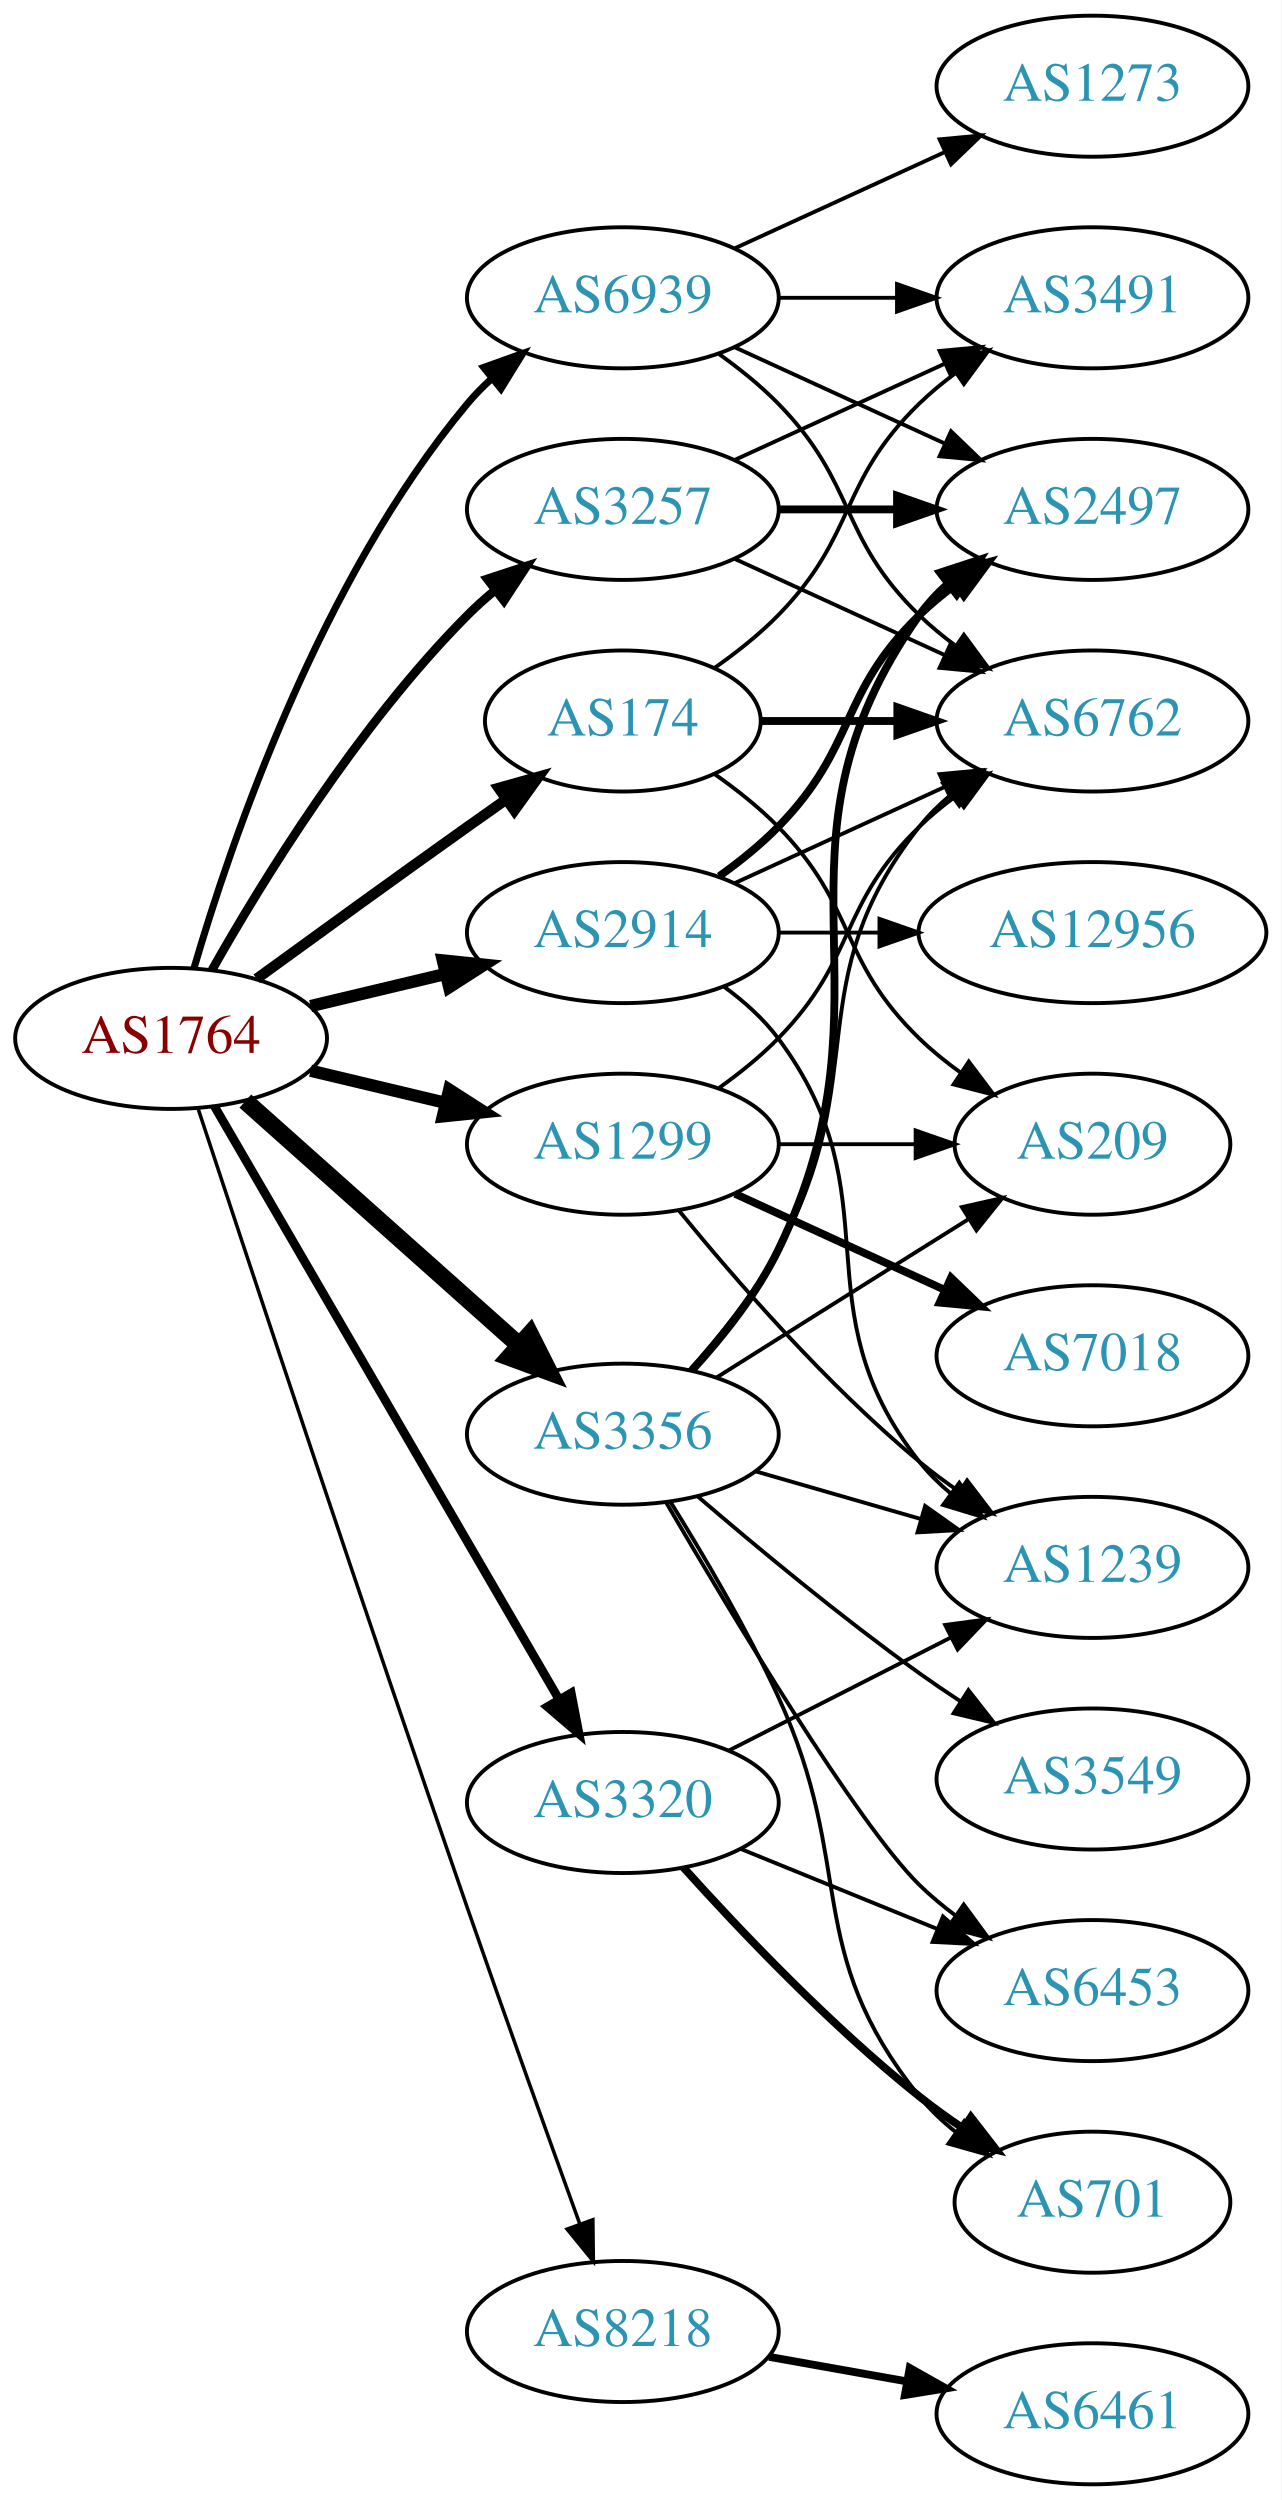
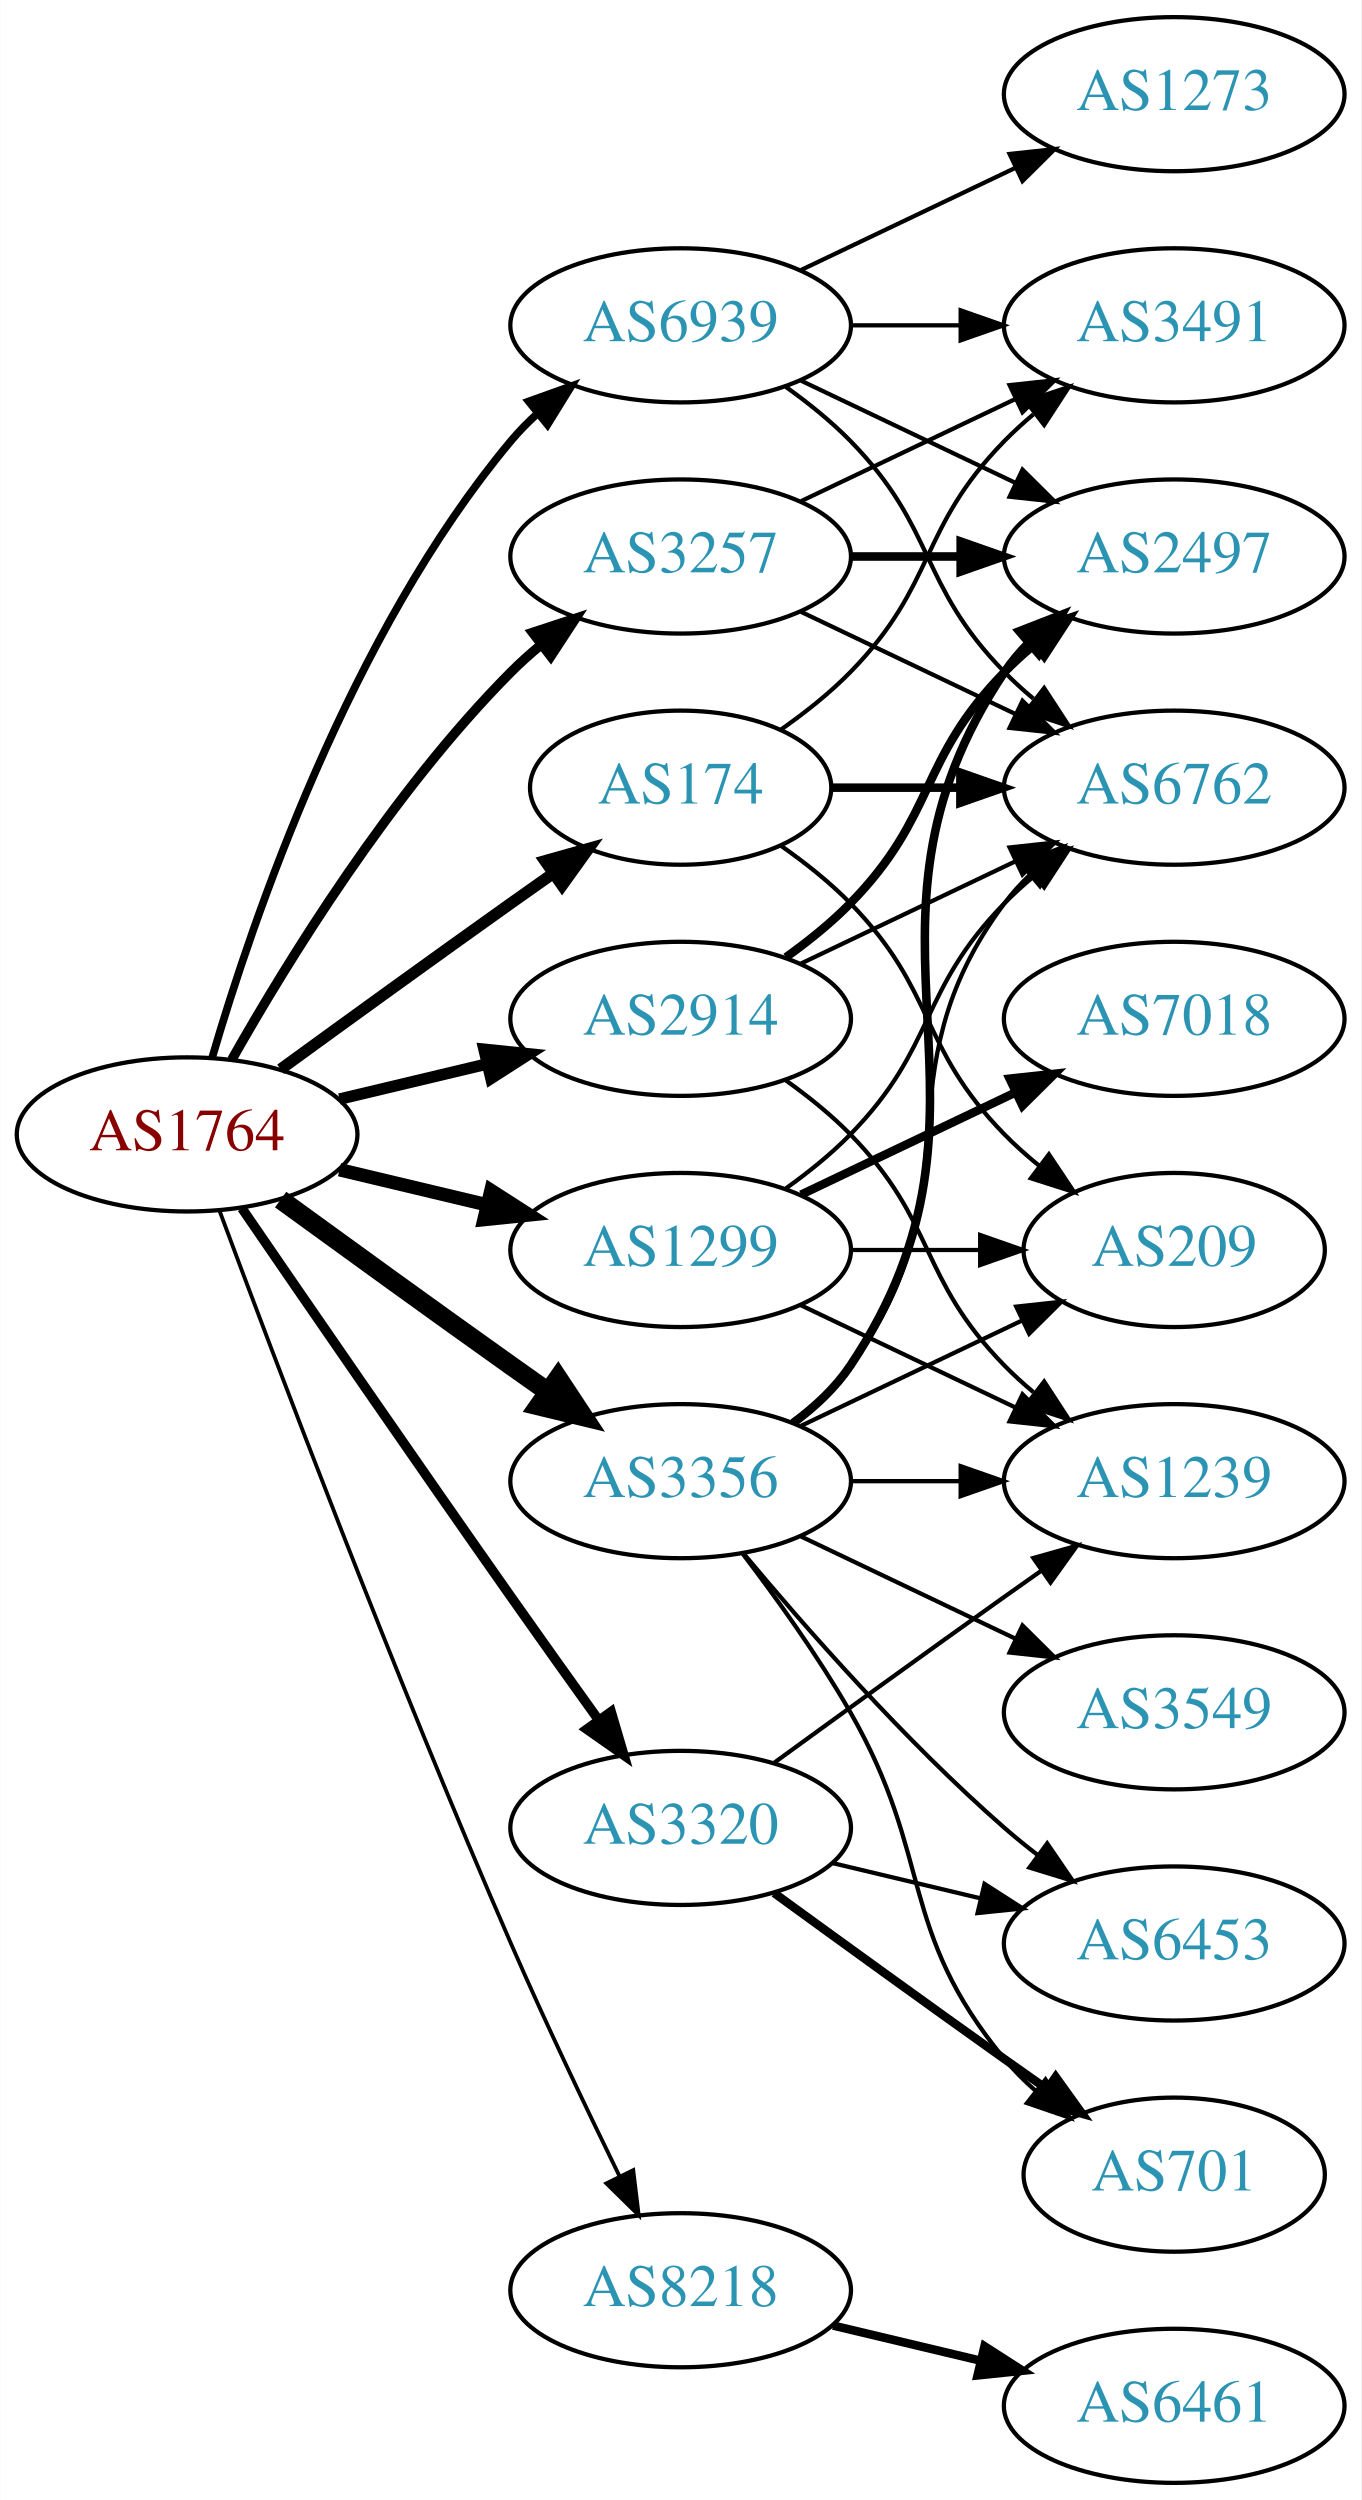
- <svg xmlns="http://www.w3.org/2000/svg" xmlns:xlink="http://www.w3.org/1999/xlink" width="327pt" height="638pt" viewBox="0.00 0.00 326.98 638.00">
-   <g id="graph0" class="graph" transform="scale(1 1) rotate(0) translate(4 634)">
-     <polygon fill="white" stroke="none" points="-4,4 -4,-634 322.978,-634 322.978,4 -4,4" />
+ <svg xmlns="http://www.w3.org/2000/svg" xmlns:xlink="http://www.w3.org/1999/xlink" width="318pt" height="584pt" viewBox="0.00 0.00 317.88 584.00">
+   <g id="graph0" class="graph" transform="scale(1 1) rotate(0) translate(4 580)">
+     <polygon fill="white" stroke="none" points="-4,4 -4,-580 313.879,-580 313.879,4 -4,4" />
    <g id="node1" class="node">
      <g id="a_node1">
        <a xlink:href="/asn/1764" xlink:title="AS1764 ~ NEXTLAYER-AS [AT]">
-           <ellipse fill="#ffffff" stroke="black" cx="39.647" cy="-369" rx="39.794" ry="18" />
-           <text text-anchor="middle" x="39.647" y="-365.3" font-family="Times,serif" font-size="14.00" fill="#880000">AS1764</text>
+           <ellipse fill="#ffffff" stroke="black" cx="39.647" cy="-315" rx="39.794" ry="18" />
+           <text text-anchor="middle" x="39.647" y="-311.3" font-family="Times,serif" font-size="14.00" fill="#880000">AS1764</text>
        </a>
      </g>
    </g>
    <g id="node2" class="node">
      <g id="a_node2">
        <a xlink:href="/asn/174" xlink:title="AS174 ~ Cogent Communications [US]">
-           <ellipse fill="#ffffff" stroke="black" cx="154.939" cy="-450" rx="35.194" ry="18" />
-           <text text-anchor="middle" x="154.939" y="-446.3" font-family="Times,serif" font-size="14.00" fill="#2c94b3">AS174</text>
+           <ellipse fill="#ffffff" stroke="black" cx="154.939" cy="-396" rx="35.194" ry="18" />
+           <text text-anchor="middle" x="154.939" y="-392.3" font-family="Times,serif" font-size="14.00" fill="#2c94b3">AS174</text>
        </a>
      </g>
    </g>
    <g id="edge1" class="edge">
-       <path fill="none" stroke="black" stroke-width="2.7" d="M61.495,-384.222C76.429,-395.091 97.042,-410.025 115.293,-423 118.503,-425.282 121.872,-427.661 125.227,-430.018" />
-       <polygon fill="black" stroke="black" stroke-width="2.7" points="123.239,-432.899 133.438,-435.77 127.255,-427.166 123.239,-432.899" />
+       <path fill="none" stroke="black" stroke-width="2.7" d="M61.495,-330.222C76.429,-341.091 97.042,-356.025 115.293,-369 118.503,-371.282 121.872,-373.661 125.227,-376.018" />
+       <polygon fill="black" stroke="black" stroke-width="2.7" points="123.239,-378.899 133.438,-381.77 127.255,-373.166 123.239,-378.899" />
    </g>
    <g id="node3" class="node">
      <g id="a_node3">
        <a xlink:href="/asn/1299" xlink:title="AS1299 ~ Telia Carrier [EU]">
-           <ellipse fill="#ffffff" stroke="black" cx="154.939" cy="-342" rx="39.794" ry="18" />
-           <text text-anchor="middle" x="154.939" y="-338.3" font-family="Times,serif" font-size="14.00" fill="#2c94b3">AS1299</text>
+           <ellipse fill="#ffffff" stroke="black" cx="154.939" cy="-288" rx="39.794" ry="18" />
+           <text text-anchor="middle" x="154.939" y="-284.3" font-family="Times,serif" font-size="14.00" fill="#2c94b3">AS1299</text>
        </a>
      </g>
    </g>
    <g id="edge2" class="edge">
-       <path fill="none" stroke="black" stroke-width="3.15" d="M75.254,-360.752C86.125,-358.162 98.279,-355.265 109.722,-352.538" />
-       <polygon fill="black" stroke="black" stroke-width="3.15" points="110.628,-355.92 119.544,-350.197 109.005,-349.111 110.628,-355.92" />
+       <path fill="none" stroke="black" stroke-width="3.15" d="M75.254,-306.752C86.125,-304.162 98.279,-301.265 109.722,-298.538" />
+       <polygon fill="black" stroke="black" stroke-width="3.15" points="110.628,-301.92 119.544,-296.197 109.005,-295.111 110.628,-301.92" />
    </g>
    <g id="node4" class="node">
      <g id="a_node4">
        <a xlink:href="/asn/2914" xlink:title="AS2914 ~ NTT America, Inc. [US]">
-           <ellipse fill="#ffffff" stroke="black" cx="154.939" cy="-396" rx="39.794" ry="18" />
-           <text text-anchor="middle" x="154.939" y="-392.3" font-family="Times,serif" font-size="14.00" fill="#2c94b3">AS2914</text>
+           <ellipse fill="#ffffff" stroke="black" cx="154.939" cy="-342" rx="39.794" ry="18" />
+           <text text-anchor="middle" x="154.939" y="-338.3" font-family="Times,serif" font-size="14.00" fill="#2c94b3">AS2914</text>
        </a>
      </g>
    </g>
    <g id="edge3" class="edge">
-       <path fill="none" stroke="black" stroke-width="3.15" d="M75.254,-377.248C86.125,-379.838 98.279,-382.735 109.722,-385.462" />
-       <polygon fill="black" stroke="black" stroke-width="3.15" points="109.005,-388.889 119.544,-387.803 110.628,-382.08 109.005,-388.889" />
+       <path fill="none" stroke="black" stroke-width="2.7" d="M75.254,-323.248C86.125,-325.838 98.279,-328.735 109.722,-331.462" />
+       <polygon fill="black" stroke="black" stroke-width="2.7" points="109.005,-334.889 119.544,-333.803 110.628,-328.08 109.005,-334.889" />
    </g>
    <g id="node5" class="node">
      <g id="a_node5">
        <a xlink:href="/asn/3257" xlink:title="AS3257 ~ GTT [DE]">
-           <ellipse fill="#ffffff" stroke="black" cx="154.939" cy="-504" rx="39.794" ry="18" />
-           <text text-anchor="middle" x="154.939" y="-500.3" font-family="Times,serif" font-size="14.00" fill="#2c94b3">AS3257</text>
+           <ellipse fill="#ffffff" stroke="black" cx="154.939" cy="-450" rx="39.794" ry="18" />
+           <text text-anchor="middle" x="154.939" y="-446.3" font-family="Times,serif" font-size="14.00" fill="#2c94b3">AS3257</text>
        </a>
      </g>
    </g>
    <g id="edge4" class="edge">
-       <path fill="none" stroke="black" stroke-width="2.25" d="M50.106,-386.49C62.888,-409.096 87.32,-448.886 115.293,-477 117.404,-479.121 119.7,-481.188 122.085,-483.171" />
-       <polygon fill="black" stroke="black" stroke-width="2.25" points="120.338,-486.242 130.401,-489.556 124.601,-480.69 120.338,-486.242" />
+       <path fill="none" stroke="black" stroke-width="2.25" d="M50.106,-332.49C62.888,-355.096 87.32,-394.886 115.293,-423 117.404,-425.121 119.7,-427.188 122.085,-429.171" />
+       <polygon fill="black" stroke="black" stroke-width="2.25" points="120.338,-432.242 130.401,-435.556 124.601,-426.69 120.338,-432.242" />
    </g>
    <g id="node6" class="node">
      <g id="a_node6">
        <a xlink:href="/asn/3320" xlink:title="AS3320 ~ DTAG [DE]">
-           <ellipse fill="#ffffff" stroke="black" cx="154.939" cy="-174" rx="39.794" ry="18" />
-           <text text-anchor="middle" x="154.939" y="-170.3" font-family="Times,serif" font-size="14.00" fill="#2c94b3">AS3320</text>
+           <ellipse fill="#ffffff" stroke="black" cx="154.939" cy="-153" rx="39.794" ry="18" />
+           <text text-anchor="middle" x="154.939" y="-149.3" font-family="Times,serif" font-size="14.00" fill="#2c94b3">AS3320</text>
        </a>
      </g>
    </g>
    <g id="edge5" class="edge">
-       <path fill="none" stroke="black" stroke-width="2.25" d="M50.7,-351.695C70.596,-317.451 115.094,-240.86 138.645,-200.325" />
-       <polygon fill="black" stroke="black" stroke-width="2.25" points="141.748,-201.951 143.745,-191.546 135.695,-198.435 141.748,-201.951" />
+       <path fill="none" stroke="black" stroke-width="2.25" d="M52.454,-297.731C67.097,-276.358 92.87,-238.88 115.293,-207 121.927,-197.567 129.278,-187.261 135.772,-178.205" />
+       <polygon fill="black" stroke="black" stroke-width="2.25" points="138.693,-180.138 141.684,-169.974 133.007,-176.054 138.693,-180.138" />
    </g>
    <g id="node7" class="node">
      <g id="a_node7">
        <a xlink:href="/asn/3356" xlink:title="AS3356 ~ Level 3 Parent, LLC [US]">
-           <ellipse fill="#ffffff" stroke="black" cx="154.939" cy="-268" rx="39.794" ry="18" />
-           <text text-anchor="middle" x="154.939" y="-264.3" font-family="Times,serif" font-size="14.00" fill="#2c94b3">AS3356</text>
+           <ellipse fill="#ffffff" stroke="black" cx="154.939" cy="-234" rx="39.794" ry="18" />
+           <text text-anchor="middle" x="154.939" y="-230.3" font-family="Times,serif" font-size="14.00" fill="#2c94b3">AS3356</text>
        </a>
      </g>
    </g>
    <g id="edge6" class="edge">
-       <path fill="none" stroke="black" stroke-width="4.5" d="M58.598,-352.996C77.409,-336.227 107.124,-309.735 128.38,-290.786" />
-       <polygon fill="black" stroke="black" stroke-width="4.5" points="131.228,-293.523 136.072,-283.929 125.987,-287.644 131.228,-293.523" />
+       <path fill="none" stroke="black" stroke-width="4.5" d="M61.495,-299.778C76.429,-288.909 97.042,-273.975 115.293,-261 118.113,-258.995 121.056,-256.915 124.005,-254.841" />
+       <polygon fill="black" stroke="black" stroke-width="4.5" points="126.302,-258.039 132.229,-249.074 121.781,-251.591 126.302,-258.039" />
    </g>
    <g id="node8" class="node">
      <g id="a_node8">
        <a xlink:href="/asn/8218" xlink:title="AS8218 ~ legacy Neotelecoms [FR]">
-           <ellipse fill="#ffffff" stroke="black" cx="154.939" cy="-39" rx="39.794" ry="18" />
-           <text text-anchor="middle" x="154.939" y="-35.3" font-family="Times,serif" font-size="14.00" fill="#2c94b3">AS8218</text>
+           <ellipse fill="#ffffff" stroke="black" cx="154.939" cy="-45" rx="39.794" ry="18" />
+           <text text-anchor="middle" x="154.939" y="-41.3" font-family="Times,serif" font-size="14.00" fill="#2c94b3">AS8218</text>
        </a>
      </g>
    </g>
    <g id="edge7" class="edge">
-       <path fill="none" stroke="black" stroke-width="0.9" d="M46.529,-351.119C58.984,-313.346 89.032,-222.678 115.293,-147 124.818,-119.552 136.038,-88.312 143.928,-66.517" />
-       <polygon fill="black" stroke="black" stroke-width="0.9" points="147.287,-67.52 147.406,-56.925 140.706,-65.133 147.287,-67.52" />
+       <path fill="none" stroke="black" stroke-width="0.9" d="M47.24,-297.113C59.784,-263.364 88.252,-188.104 115.293,-126 123.277,-107.663 132.971,-87.351 140.652,-71.654" />
+       <polygon fill="black" stroke="black" stroke-width="0.9" points="143.864,-73.053 145.142,-62.536 137.584,-69.961 143.864,-73.053" />
    </g>
    <g id="node9" class="node">
      <g id="a_node9">
        <a xlink:href="/asn/6939" xlink:title="AS6939 ~ Hurricane Electric LLC [US]">
-           <ellipse fill="#ffffff" stroke="black" cx="154.939" cy="-558" rx="39.794" ry="18" />
-           <text text-anchor="middle" x="154.939" y="-554.3" font-family="Times,serif" font-size="14.00" fill="#2c94b3">AS6939</text>
+           <ellipse fill="#ffffff" stroke="black" cx="154.939" cy="-504" rx="39.794" ry="18" />
+           <text text-anchor="middle" x="154.939" y="-500.3" font-family="Times,serif" font-size="14.00" fill="#2c94b3">AS6939</text>
        </a>
      </g>
    </g>
    <g id="edge8" class="edge">
-       <path fill="none" stroke="black" stroke-width="1.8" d="M45.521,-387.002C54.834,-418.844 77.651,-485.981 115.293,-531 117.163,-533.237 119.261,-535.374 121.488,-537.396" />
-       <polygon fill="black" stroke="black" stroke-width="1.8" points="119.431,-540.234 129.407,-543.804 123.835,-534.793 119.431,-540.234" />
+       <path fill="none" stroke="black" stroke-width="1.8" d="M45.521,-333.002C54.834,-364.844 77.651,-431.981 115.293,-477 117.163,-479.237 119.261,-481.374 121.488,-483.396" />
+       <polygon fill="black" stroke="black" stroke-width="1.8" points="119.431,-486.234 129.407,-489.804 123.835,-480.793 119.431,-486.234" />
    </g>
    <g id="node10" class="node">
      <g id="a_node10">
        <a xlink:href="/asn/3491" xlink:title="AS3491 ~ PCCW Global, Inc. [US]">
-           <ellipse fill="#ffffff" stroke="black" cx="274.782" cy="-558" rx="39.794" ry="18" />
-           <text text-anchor="middle" x="274.782" y="-554.3" font-family="Times,serif" font-size="14.00" fill="#2c94b3">AS3491</text>
+           <ellipse fill="#ffffff" stroke="black" cx="270.232" cy="-504" rx="39.794" ry="18" />
+           <text text-anchor="middle" x="270.232" y="-500.3" font-family="Times,serif" font-size="14.00" fill="#2c94b3">AS3491</text>
        </a>
      </g>
    </g>
    <g id="edge9" class="edge">
-       <path fill="none" stroke="black" d="M178.322,-463.532C183.964,-467.49 189.778,-472.086 194.586,-477 214.758,-497.617 209.893,-510.906 230.586,-531 233.431,-533.763 236.605,-536.386 239.905,-538.834" />
-       <polygon fill="black" stroke="black" points="238.022,-541.786 248.253,-544.538 241.97,-536.006 238.022,-541.786" />
+       <path fill="none" stroke="black" d="M178.322,-409.532C183.964,-413.49 189.778,-418.086 194.586,-423 214.758,-443.617 210.413,-456.383 230.586,-477 232.679,-479.139 234.962,-481.218 237.339,-483.21" />
+       <polygon fill="black" stroke="black" points="235.582,-486.275 245.638,-489.611 239.857,-480.732 235.582,-486.275" />
    </g>
    <g id="node11" class="node">
      <g id="a_node11">
        <a xlink:href="/asn/6762" xlink:title="AS6762 ~ TELECOM ITALIA SPARKLE S.p.A. [IT]">
-           <ellipse fill="#ffffff" stroke="black" cx="274.782" cy="-450" rx="39.794" ry="18" />
-           <text text-anchor="middle" x="274.782" y="-446.3" font-family="Times,serif" font-size="14.00" fill="#2c94b3">AS6762</text>
+           <ellipse fill="#ffffff" stroke="black" cx="270.232" cy="-396" rx="39.794" ry="18" />
+           <text text-anchor="middle" x="270.232" y="-392.3" font-family="Times,serif" font-size="14.00" fill="#2c94b3">AS6762</text>
        </a>
      </g>
    </g>
    <g id="edge10" class="edge">
-       <path fill="none" stroke="black" stroke-width="2" d="M190.341,-450C201.165,-450 213.333,-450 224.96,-450" />
-       <polygon fill="black" stroke="black" stroke-width="2" points="224.991,-453.5 234.991,-450 224.991,-446.5 224.991,-453.5" />
+       <path fill="none" stroke="black" stroke-width="2" d="M190.239,-396C199.616,-396 209.966,-396 220.001,-396" />
+       <polygon fill="black" stroke="black" stroke-width="2" points="220.289,-399.5 230.289,-396 220.289,-392.5 220.289,-399.5" />
    </g>
    <g id="node12" class="node">
      <g id="a_node12">
        <a xlink:href="/asn/209" xlink:title="AS209 ~ CenturyLink Communications, LLC [US]">
-           <ellipse fill="#ffffff" stroke="black" cx="274.782" cy="-342" rx="35.194" ry="18" />
-           <text text-anchor="middle" x="274.782" y="-338.3" font-family="Times,serif" font-size="14.00" fill="#2c94b3">AS209</text>
+           <ellipse fill="#ffffff" stroke="black" cx="270.232" cy="-288" rx="35.194" ry="18" />
+           <text text-anchor="middle" x="270.232" y="-284.3" font-family="Times,serif" font-size="14.00" fill="#2c94b3">AS209</text>
        </a>
      </g>
    </g>
    <g id="edge11" class="edge">
-       <path fill="none" stroke="black" d="M178.322,-436.468C183.964,-432.51 189.778,-427.914 194.586,-423 214.758,-402.383 209.893,-389.094 230.586,-369 233.814,-365.866 237.465,-362.911 241.243,-360.188" />
-       <polygon fill="black" stroke="black" points="243.222,-363.075 249.603,-354.617 239.34,-357.25 243.222,-363.075" />
-     </g>
-     <g id="edge13" class="edge">
-       <path fill="none" stroke="black" d="M179.533,-356.389C184.789,-360.148 190.121,-364.437 194.586,-369 214.758,-389.617 209.893,-402.906 230.586,-423 233.431,-425.763 236.605,-428.386 239.905,-430.834" />
-       <polygon fill="black" stroke="black" points="238.022,-433.786 248.253,-436.538 241.97,-428.006 238.022,-433.786" />
+       <path fill="none" stroke="black" d="M178.322,-382.468C183.964,-378.51 189.778,-373.914 194.586,-369 214.758,-348.383 210.413,-335.617 230.586,-315 233.065,-312.466 235.812,-310.017 238.664,-307.696" />
+       <polygon fill="black" stroke="black" points="240.967,-310.343 246.85,-301.532 236.756,-304.752 240.967,-310.343" />
+     </g>
+     <g id="edge14" class="edge">
+       <path fill="none" stroke="black" d="M179.533,-302.389C184.789,-306.148 190.121,-310.437 194.586,-315 214.758,-335.617 210.413,-348.383 230.586,-369 232.679,-371.139 234.962,-373.218 237.339,-375.21" />
+       <polygon fill="black" stroke="black" points="235.582,-378.275 245.638,-381.611 239.857,-372.732 235.582,-378.275" />
    </g>
    <g id="edge15" class="edge">
-       <path fill="none" stroke="black" d="M194.852,-342C205.939,-342 218.098,-342 229.481,-342" />
-       <polygon fill="black" stroke="black" points="229.662,-345.5 239.662,-342 229.662,-338.5 229.662,-345.5" />
+       <path fill="none" stroke="black" d="M194.612,-288C204.317,-288 214.808,-288 224.771,-288" />
+       <polygon fill="black" stroke="black" points="224.907,-291.5 234.907,-288 224.907,-284.5 224.907,-291.5" />
    </g>
    <g id="node13" class="node">
      <g id="a_node13">
        <a xlink:href="/asn/7018" xlink:title="AS7018 ~ AT&amp;T Services, Inc. [US]">
-           <ellipse fill="#ffffff" stroke="black" cx="274.782" cy="-288" rx="39.794" ry="18" />
-           <text text-anchor="middle" x="274.782" y="-284.3" font-family="Times,serif" font-size="14.00" fill="#2c94b3">AS7018</text>
+           <ellipse fill="#ffffff" stroke="black" cx="270.232" cy="-342" rx="39.794" ry="18" />
+           <text text-anchor="middle" x="270.232" y="-338.3" font-family="Times,serif" font-size="14.00" fill="#2c94b3">AS7018</text>
        </a>
      </g>
    </g>
    <g id="edge12" class="edge">
-       <path fill="none" stroke="black" stroke-width="2" d="M183.568,-329.339C199.525,-322.027 219.796,-312.739 237.079,-304.819" />
-       <polygon fill="black" stroke="black" stroke-width="2" points="238.693,-307.929 246.326,-300.581 235.777,-301.565 238.693,-307.929" />
+       <path fill="none" stroke="black" stroke-width="2" d="M183.076,-300.934C198.07,-308.081 216.891,-317.052 233.114,-324.785" />
+       <polygon fill="black" stroke="black" stroke-width="2" points="231.784,-328.028 242.317,-329.171 234.796,-321.709 231.784,-328.028" />
    </g>
    <g id="node14" class="node">
      <g id="a_node14">
        <a xlink:href="/asn/1239" xlink:title="AS1239 ~ Sprint [US]">
-           <ellipse fill="#ffffff" stroke="black" cx="274.782" cy="-234" rx="39.794" ry="18" />
-           <text text-anchor="middle" x="274.782" y="-230.3" font-family="Times,serif" font-size="14.00" fill="#2c94b3">AS1239</text>
-         </a>
-       </g>
-     </g>
-     <g id="edge14" class="edge">
-       <path fill="none" stroke="black" d="M169.358,-324.935C183.473,-307.625 206.888,-280.655 230.586,-261 233.802,-258.332 237.303,-255.73 240.873,-253.259" />
-       <polygon fill="black" stroke="black" points="242.797,-256.183 249.23,-247.764 238.951,-250.334 242.797,-256.183" />
-     </g>
-     <g id="edge16" class="edge">
-       <path fill="none" stroke="black" d="M183.568,-408.661C199.525,-415.973 219.796,-425.261 237.079,-433.181" />
-       <polygon fill="black" stroke="black" points="235.777,-436.435 246.326,-437.419 238.693,-430.071 235.777,-436.435" />
+           <ellipse fill="#ffffff" stroke="black" cx="270.232" cy="-234" rx="39.794" ry="18" />
+           <text text-anchor="middle" x="270.232" y="-230.3" font-family="Times,serif" font-size="14.00" fill="#2c94b3">AS1239</text>
+         </a>
+       </g>
+     </g>
+     <g id="edge13" class="edge">
+       <path fill="none" stroke="black" d="M183.076,-275.066C198.07,-267.919 216.891,-258.948 233.114,-251.215" />
+       <polygon fill="black" stroke="black" points="234.796,-254.291 242.317,-246.829 231.784,-247.972 234.796,-254.291" />
    </g>
    <g id="edge18" class="edge">
-       <path fill="none" stroke="black" d="M180.87,-382.118C185.946,-378.389 190.864,-373.984 194.586,-369 224.857,-328.458 199.287,-300.754 230.586,-261 232.911,-258.047 235.655,-255.33 238.614,-252.853" />
-       <polygon fill="black" stroke="black" points="240.807,-255.585 246.81,-246.855 236.673,-249.936 240.807,-255.585" />
+       <path fill="none" stroke="black" d="M183.076,-354.934C198.07,-362.081 216.891,-371.052 233.114,-378.785" />
+       <polygon fill="black" stroke="black" points="231.784,-382.028 242.317,-383.171 234.796,-375.709 231.784,-382.028" />
+     </g>
+     <g id="edge17" class="edge">
+       <path fill="none" stroke="black" d="M179.533,-327.611C184.789,-323.852 190.121,-319.563 194.586,-315 214.758,-294.383 210.413,-281.617 230.586,-261 232.679,-258.861 234.962,-256.782 237.339,-254.79" />
+       <polygon fill="black" stroke="black" points="239.857,-257.268 245.638,-248.389 235.582,-251.725 239.857,-257.268" />
    </g>
    <g id="node15" class="node">
      <g id="a_node15">
        <a xlink:href="/asn/2497" xlink:title="AS2497 ~ Internet Initiative Japan Inc. [JP]">
-           <ellipse fill="#ffffff" stroke="black" cx="274.782" cy="-504" rx="39.794" ry="18" />
-           <text text-anchor="middle" x="274.782" y="-500.3" font-family="Times,serif" font-size="14.00" fill="#2c94b3">AS2497</text>
-         </a>
-       </g>
-     </g>
-     <g id="edge17" class="edge">
-       <path fill="none" stroke="black" stroke-width="2" d="M179.533,-410.389C184.789,-414.148 190.121,-418.437 194.586,-423 214.758,-443.617 209.893,-456.906 230.586,-477 233.431,-479.763 236.605,-482.386 239.905,-484.834" />
-       <polygon fill="black" stroke="black" stroke-width="2" points="238.022,-487.786 248.253,-490.538 241.97,-482.006 238.022,-487.786" />
+           <ellipse fill="#ffffff" stroke="black" cx="270.232" cy="-450" rx="39.794" ry="18" />
+           <text text-anchor="middle" x="270.232" y="-446.3" font-family="Times,serif" font-size="14.00" fill="#2c94b3">AS2497</text>
+         </a>
+       </g>
+     </g>
+     <g id="edge16" class="edge">
+       <path fill="none" stroke="black" stroke-width="2" d="M179.533,-356.389C184.789,-360.148 190.121,-364.437 194.586,-369 214.758,-389.617 210.413,-402.383 230.586,-423 232.679,-425.139 234.962,-427.218 237.339,-429.21" />
+       <polygon fill="black" stroke="black" stroke-width="2" points="235.582,-432.275 245.638,-435.611 239.857,-426.732 235.582,-432.275" />
+     </g>
+     <g id="edge21" class="edge">
+       <path fill="none" stroke="black" d="M183.076,-462.934C198.07,-470.081 216.891,-479.052 233.114,-486.785" />
+       <polygon fill="black" stroke="black" points="231.784,-490.028 242.317,-491.171 234.796,-483.709 231.784,-490.028" />
+     </g>
+     <g id="edge20" class="edge">
+       <path fill="none" stroke="black" d="M183.076,-437.066C198.07,-429.919 216.891,-420.948 233.114,-413.215" />
+       <polygon fill="black" stroke="black" points="234.796,-416.291 242.317,-408.829 231.784,-409.972 234.796,-416.291" />
+     </g>
+     <g id="edge19" class="edge">
+       <path fill="none" stroke="black" stroke-width="2" d="M194.612,-450C202.815,-450 211.579,-450 220.111,-450" />
+       <polygon fill="black" stroke="black" stroke-width="2" points="220.35,-453.5 230.35,-450 220.35,-446.5 220.35,-453.5" />
+     </g>
+     <g id="edge23" class="edge">
+       <path fill="none" stroke="black" d="M176.788,-168.222C191.722,-179.091 212.335,-194.025 230.586,-207 233.406,-209.005 236.349,-211.085 239.297,-213.159" />
+       <polygon fill="black" stroke="black" points="237.325,-216.05 247.522,-218.926 241.344,-210.319 237.325,-216.05" />
    </g>
    <g id="node16" class="node">
      <g id="a_node16">
-         <a xlink:href="/asn/12956" xlink:title="AS12956 ~ TELXIUS [ES]">
-           <ellipse fill="#ffffff" stroke="black" cx="274.782" cy="-396" rx="44.393" ry="18" />
-           <text text-anchor="middle" x="274.782" y="-392.3" font-family="Times,serif" font-size="14.00" fill="#2c94b3">AS12956</text>
-         </a>
-       </g>
-     </g>
-     <g id="edge19" class="edge">
-       <path fill="none" stroke="black" d="M194.852,-396C202.955,-396 211.63,-396 220.156,-396" />
-       <polygon fill="black" stroke="black" points="220.434,-399.5 230.434,-396 220.434,-392.5 220.434,-399.5" />
+         <a xlink:href="/asn/701" xlink:title="AS701 ~ UUNET [US]">
+           <ellipse fill="#ffffff" stroke="black" cx="270.232" cy="-72" rx="35.194" ry="18" />
+           <text text-anchor="middle" x="270.232" y="-68.3" font-family="Times,serif" font-size="14.00" fill="#2c94b3">AS701</text>
+         </a>
+       </g>
    </g>
    <g id="edge22" class="edge">
-       <path fill="none" stroke="black" d="M183.568,-516.661C199.525,-523.973 219.796,-533.261 237.079,-541.181" />
-       <polygon fill="black" stroke="black" points="235.777,-544.435 246.326,-545.419 238.693,-538.071 235.777,-544.435" />
-     </g>
-     <g id="edge21" class="edge">
-       <path fill="none" stroke="black" d="M183.568,-491.339C199.525,-484.027 219.796,-474.739 237.079,-466.819" />
-       <polygon fill="black" stroke="black" points="238.693,-469.929 246.326,-462.581 235.777,-463.565 238.693,-469.929" />
-     </g>
-     <g id="edge20" class="edge">
-       <path fill="none" stroke="black" stroke-width="2" d="M194.852,-504C204.405,-504 214.755,-504 224.718,-504" />
-       <polygon fill="black" stroke="black" stroke-width="2" points="224.91,-507.5 234.91,-504 224.91,-500.5 224.91,-507.5" />
-     </g>
-     <g id="edge24" class="edge">
-       <path fill="none" stroke="black" d="M182.093,-187.316C198.722,-195.783 220.458,-206.85 238.593,-216.083" />
-       <polygon fill="black" stroke="black" points="237.203,-219.303 247.702,-220.721 240.379,-213.065 237.203,-219.303" />
+       <path fill="none" stroke="black" stroke-width="2" d="M176.788,-137.778C191.722,-126.909 212.335,-111.975 230.586,-99 233.796,-96.718 237.165,-94.339 240.52,-91.982" />
+       <polygon fill="black" stroke="black" stroke-width="2" points="242.548,-94.834 248.73,-86.23 238.532,-89.101 242.548,-94.834" />
    </g>
    <g id="node17" class="node">
      <g id="a_node17">
-         <a xlink:href="/asn/701" xlink:title="AS701 ~ UUNET [US]">
-           <ellipse fill="#ffffff" stroke="black" cx="274.782" cy="-72" rx="35.194" ry="18" />
-           <text text-anchor="middle" x="274.782" y="-68.3" font-family="Times,serif" font-size="14.00" fill="#2c94b3">AS701</text>
-         </a>
-       </g>
-     </g>
-     <g id="edge23" class="edge">
-       <path fill="none" stroke="black" stroke-width="2" d="M170.405,-157.398C184.777,-141.425 207.893,-117.097 230.586,-99 234.104,-96.195 237.929,-93.438 241.801,-90.822" />
-       <polygon fill="black" stroke="black" stroke-width="2" points="243.757,-93.725 250.251,-85.353 239.954,-87.848 243.757,-93.725" />
+         <a xlink:href="/asn/6453" xlink:title="AS6453 ~ TATA COMMUNICATIONS (AMERICA) INC [US]">
+           <ellipse fill="#ffffff" stroke="black" cx="270.232" cy="-126" rx="39.794" ry="18" />
+           <text text-anchor="middle" x="270.232" y="-122.3" font-family="Times,serif" font-size="14.00" fill="#2c94b3">AS6453</text>
+         </a>
+       </g>
+     </g>
+     <g id="edge24" class="edge">
+       <path fill="none" stroke="black" d="M190.547,-144.752C201.418,-142.162 213.572,-139.265 225.015,-136.538" />
+       <polygon fill="black" stroke="black" points="225.921,-139.92 234.837,-134.197 224.298,-133.111 225.921,-139.92" />
+     </g>
+     <g id="edge27" class="edge">
+       <path fill="none" stroke="black" d="M180.87,-247.882C185.946,-251.611 190.864,-256.016 194.586,-261 224.857,-301.542 200.315,-328.458 230.586,-369 232.33,-371.336 234.338,-373.545 236.501,-375.617" />
+       <polygon fill="black" stroke="black" points="234.379,-378.405 244.302,-382.118 238.861,-373.027 234.379,-378.405" />
+     </g>
+     <g id="edge31" class="edge">
+       <path fill="none" stroke="black" d="M183.076,-246.934C198.508,-254.29 217.993,-263.577 234.528,-271.459" />
+       <polygon fill="black" stroke="black" points="233.337,-274.768 243.87,-275.911 236.349,-268.449 233.337,-274.768" />
+     </g>
+     <g id="edge26" class="edge">
+       <path fill="none" stroke="black" d="M194.612,-234C202.815,-234 211.579,-234 220.111,-234" />
+       <polygon fill="black" stroke="black" points="220.35,-237.5 230.35,-234 220.35,-230.5 220.35,-237.5" />
+     </g>
+     <g id="edge28" class="edge">
+       <path fill="none" stroke="black" stroke-width="2" d="M181.258,-247.607C186.314,-251.351 191.126,-255.831 194.586,-261 235.61,-322.294 189.561,-361.706 230.586,-423 232.208,-425.423 234.127,-427.695 236.228,-429.81" />
+       <polygon fill="black" stroke="black" stroke-width="2" points="234.042,-432.546 243.913,-436.393 238.596,-427.229 234.042,-432.546" />
+     </g>
+     <g id="edge30" class="edge">
+       <path fill="none" stroke="black" d="M169.401,-217.087C177.293,-206.73 187.143,-193.008 194.586,-180 214.15,-145.806 205.521,-129.394 230.586,-99 232.721,-96.411 235.163,-93.959 237.76,-91.666" />
+       <polygon fill="black" stroke="black" points="240.168,-94.225 245.859,-85.288 235.837,-88.725 240.168,-94.225" />
+     </g>
+     <g id="edge29" class="edge">
+       <path fill="none" stroke="black" d="M169.569,-217.183C183.852,-200.071 207.398,-173.255 230.586,-153 233.052,-150.846 235.69,-148.706 238.388,-146.628" />
+       <polygon fill="black" stroke="black" points="240.561,-149.375 246.542,-140.63 236.413,-143.736 240.561,-149.375" />
    </g>
    <g id="node18" class="node">
      <g id="a_node18">
-         <a xlink:href="/asn/6453" xlink:title="AS6453 ~ TATA COMMUNICATIONS (AMERICA) INC [US]">
-           <ellipse fill="#ffffff" stroke="black" cx="274.782" cy="-126" rx="39.794" ry="18" />
-           <text text-anchor="middle" x="274.782" y="-122.3" font-family="Times,serif" font-size="14.00" fill="#2c94b3">AS6453</text>
+         <a xlink:href="/asn/3549" xlink:title="AS3549 ~ Level 3 Parent, LLC [US]">
+           <ellipse fill="#ffffff" stroke="black" cx="270.232" cy="-180" rx="39.794" ry="18" />
+           <text text-anchor="middle" x="270.232" y="-176.3" font-family="Times,serif" font-size="14.00" fill="#2c94b3">AS3549</text>
        </a>
      </g>
    </g>
    <g id="edge25" class="edge">
-       <path fill="none" stroke="black" d="M185.069,-162.135C200.224,-155.962 218.948,-148.335 235.283,-141.682" />
-       <polygon fill="black" stroke="black" points="236.638,-144.909 244.579,-137.895 233.998,-138.426 236.638,-144.909" />
-     </g>
-     <g id="edge30" class="edge">
-       <path fill="none" stroke="black" d="M171.879,-284.307C179.578,-292.885 188.453,-303.905 194.586,-315 219.063,-359.282 199.287,-383.246 230.586,-423 232.911,-425.953 235.655,-428.67 238.614,-431.147" />
-       <polygon fill="black" stroke="black" points="236.673,-434.064 246.81,-437.145 240.807,-428.415 236.673,-434.064" />
-     </g>
-     <g id="edge32" class="edge">
-       <path fill="none" stroke="black" d="M178.796,-282.419C193.565,-291.728 213.202,-304.095 230.586,-315 234.678,-317.567 238.991,-320.268 243.243,-322.929" />
-       <polygon fill="black" stroke="black" points="241.464,-325.944 251.798,-328.278 245.175,-320.009 241.464,-325.944" />
-     </g>
-     <g id="edge29" class="edge">
-       <path fill="none" stroke="black" d="M188.765,-258.529C201.808,-254.766 216.989,-250.386 230.883,-246.377" />
-       <polygon fill="black" stroke="black" points="232.086,-249.673 240.724,-243.538 230.145,-242.947 232.086,-249.673" />
-     </g>
-     <g id="edge26" class="edge">
-       <path fill="none" stroke="black" stroke-width="2" d="M172.762,-284.479C180.488,-292.933 189.126,-303.794 194.586,-315 226.894,-381.304 188.007,-416.775 230.586,-477 232.577,-479.816 234.964,-482.401 237.58,-484.76" />
-       <polygon fill="black" stroke="black" stroke-width="2" points="235.879,-487.865 245.948,-491.162 240.133,-482.306 235.879,-487.865" />
-     </g>
-     <g id="edge31" class="edge">
-       <path fill="none" stroke="black" d="M167.017,-250.835C175.286,-237.57 186.503,-218.566 194.586,-201 214.681,-157.327 200.517,-136.51 230.586,-99 233.262,-95.662 236.469,-92.621 239.911,-89.885" />
-       <polygon fill="black" stroke="black" points="242.048,-92.661 248.228,-84.055 238.031,-86.928 242.048,-92.661" />
-     </g>
-     <g id="edge27" class="edge">
-       <path fill="none" stroke="black" d="M166.09,-250.388C182.548,-222.194 214.8,-168.518 230.586,-153 233.414,-150.22 236.577,-147.585 239.87,-145.13" />
-       <polygon fill="black" stroke="black" points="241.937,-147.957 248.21,-139.418 237.982,-142.182 241.937,-147.957" />
+       <path fill="none" stroke="black" d="M183.076,-221.066C198.07,-213.919 216.891,-204.948 233.114,-197.215" />
+       <polygon fill="black" stroke="black" points="234.796,-200.291 242.317,-192.829 231.784,-193.972 234.796,-200.291" />
    </g>
    <g id="node19" class="node">
      <g id="a_node19">
-         <a xlink:href="/asn/3549" xlink:title="AS3549 ~ Level 3 Parent, LLC [US]">
-           <ellipse fill="#ffffff" stroke="black" cx="274.782" cy="-180" rx="39.794" ry="18" />
-           <text text-anchor="middle" x="274.782" y="-176.3" font-family="Times,serif" font-size="14.00" fill="#2c94b3">AS3549</text>
-         </a>
-       </g>
-     </g>
-     <g id="edge28" class="edge">
-       <path fill="none" stroke="black" d="M174.138,-252.036C188.945,-239.318 210.59,-221.333 230.586,-207 233.982,-204.566 237.596,-202.11 241.232,-199.724" />
-       <polygon fill="black" stroke="black" points="243.129,-202.666 249.663,-194.326 239.354,-196.771 243.129,-202.666" />
+         <a xlink:href="/asn/6461" xlink:title="AS6461 ~ Zayo Bandwidth [US]">
+           <ellipse fill="#ffffff" stroke="black" cx="270.232" cy="-18" rx="39.794" ry="18" />
+           <text text-anchor="middle" x="270.232" y="-14.3" font-family="Times,serif" font-size="14.00" fill="#2c94b3">AS6461</text>
+         </a>
+       </g>
+     </g>
+     <g id="edge32" class="edge">
+       <path fill="none" stroke="black" stroke-width="2" d="M190.547,-36.752C201.418,-34.162 213.572,-31.265 225.015,-28.538" />
+       <polygon fill="black" stroke="black" stroke-width="2" points="225.921,-31.92 234.837,-26.197 224.298,-25.111 225.921,-31.92" />
+     </g>
+     <g id="edge33" class="edge">
+       <path fill="none" stroke="black" d="M194.612,-504C202.815,-504 211.579,-504 220.111,-504" />
+       <polygon fill="black" stroke="black" points="220.35,-507.5 230.35,-504 220.35,-500.5 220.35,-507.5" />
+     </g>
+     <g id="edge34" class="edge">
+       <path fill="none" stroke="black" d="M179.533,-489.611C184.789,-485.852 190.121,-481.563 194.586,-477 214.758,-456.383 210.413,-443.617 230.586,-423 232.679,-420.861 234.962,-418.782 237.339,-416.79" />
+       <polygon fill="black" stroke="black" points="239.857,-419.268 245.638,-410.389 235.582,-413.725 239.857,-419.268" />
+     </g>
+     <g id="edge35" class="edge">
+       <path fill="none" stroke="black" d="M183.076,-491.066C198.07,-483.919 216.891,-474.948 233.114,-467.215" />
+       <polygon fill="black" stroke="black" points="234.796,-470.291 242.317,-462.829 231.784,-463.972 234.796,-470.291" />
    </g>
    <g id="node20" class="node">
      <g id="a_node20">
-         <a xlink:href="/asn/6461" xlink:title="AS6461 ~ Zayo Bandwidth [US]">
-           <ellipse fill="#ffffff" stroke="black" cx="274.782" cy="-18" rx="39.794" ry="18" />
-           <text text-anchor="middle" x="274.782" y="-14.3" font-family="Times,serif" font-size="14.00" fill="#2c94b3">AS6461</text>
-         </a>
-       </g>
-     </g>
-     <g id="edge33" class="edge">
-       <path fill="none" stroke="black" stroke-width="2" d="M192.258,-32.528C203.346,-30.552 215.694,-28.352 227.357,-26.273" />
-       <polygon fill="black" stroke="black" stroke-width="2" points="228.15,-29.687 237.381,-24.487 226.922,-22.796 228.15,-29.687" />
-     </g>
-     <g id="edge34" class="edge">
-       <path fill="none" stroke="black" d="M194.852,-558C204.405,-558 214.755,-558 224.718,-558" />
-       <polygon fill="black" stroke="black" points="224.91,-561.5 234.91,-558 224.91,-554.5 224.91,-561.5" />
-     </g>
-     <g id="edge37" class="edge">
-       <path fill="none" stroke="black" d="M179.533,-543.611C184.789,-539.852 190.121,-535.563 194.586,-531 214.758,-510.383 209.893,-497.094 230.586,-477 233.431,-474.237 236.605,-471.614 239.905,-469.166" />
-       <polygon fill="black" stroke="black" points="241.97,-471.994 248.253,-463.462 238.022,-466.214 241.97,-471.994" />
+         <a xlink:href="/asn/1273" xlink:title="AS1273 ~ Vodafone Group PLC [EU]">
+           <ellipse fill="#ffffff" stroke="black" cx="270.232" cy="-558" rx="39.794" ry="18" />
+           <text text-anchor="middle" x="270.232" y="-554.3" font-family="Times,serif" font-size="14.00" fill="#2c94b3">AS1273</text>
+         </a>
+       </g>
    </g>
    <g id="edge36" class="edge">
-       <path fill="none" stroke="black" d="M183.568,-545.339C199.525,-538.027 219.796,-528.739 237.079,-520.819" />
-       <polygon fill="black" stroke="black" points="238.693,-523.929 246.326,-516.581 235.777,-517.565 238.693,-523.929" />
-     </g>
-     <g id="node21" class="node">
-       <g id="a_node21">
-         <a xlink:href="/asn/1273" xlink:title="AS1273 ~ Vodafone Group PLC [EU]">
-           <ellipse fill="#ffffff" stroke="black" cx="274.782" cy="-612" rx="39.794" ry="18" />
-           <text text-anchor="middle" x="274.782" y="-608.3" font-family="Times,serif" font-size="14.00" fill="#2c94b3">AS1273</text>
-         </a>
-       </g>
-     </g>
-     <g id="edge35" class="edge">
-       <path fill="none" stroke="black" d="M183.568,-570.661C199.525,-577.973 219.796,-587.261 237.079,-595.181" />
-       <polygon fill="black" stroke="black" points="235.777,-598.435 246.326,-599.419 238.693,-592.071 235.777,-598.435" />
+       <path fill="none" stroke="black" d="M183.076,-516.934C198.07,-524.081 216.891,-533.052 233.114,-540.785" />
+       <polygon fill="black" stroke="black" points="231.784,-544.028 242.317,-545.171 234.796,-537.709 231.784,-544.028" />
    </g>
  </g>
</svg>
